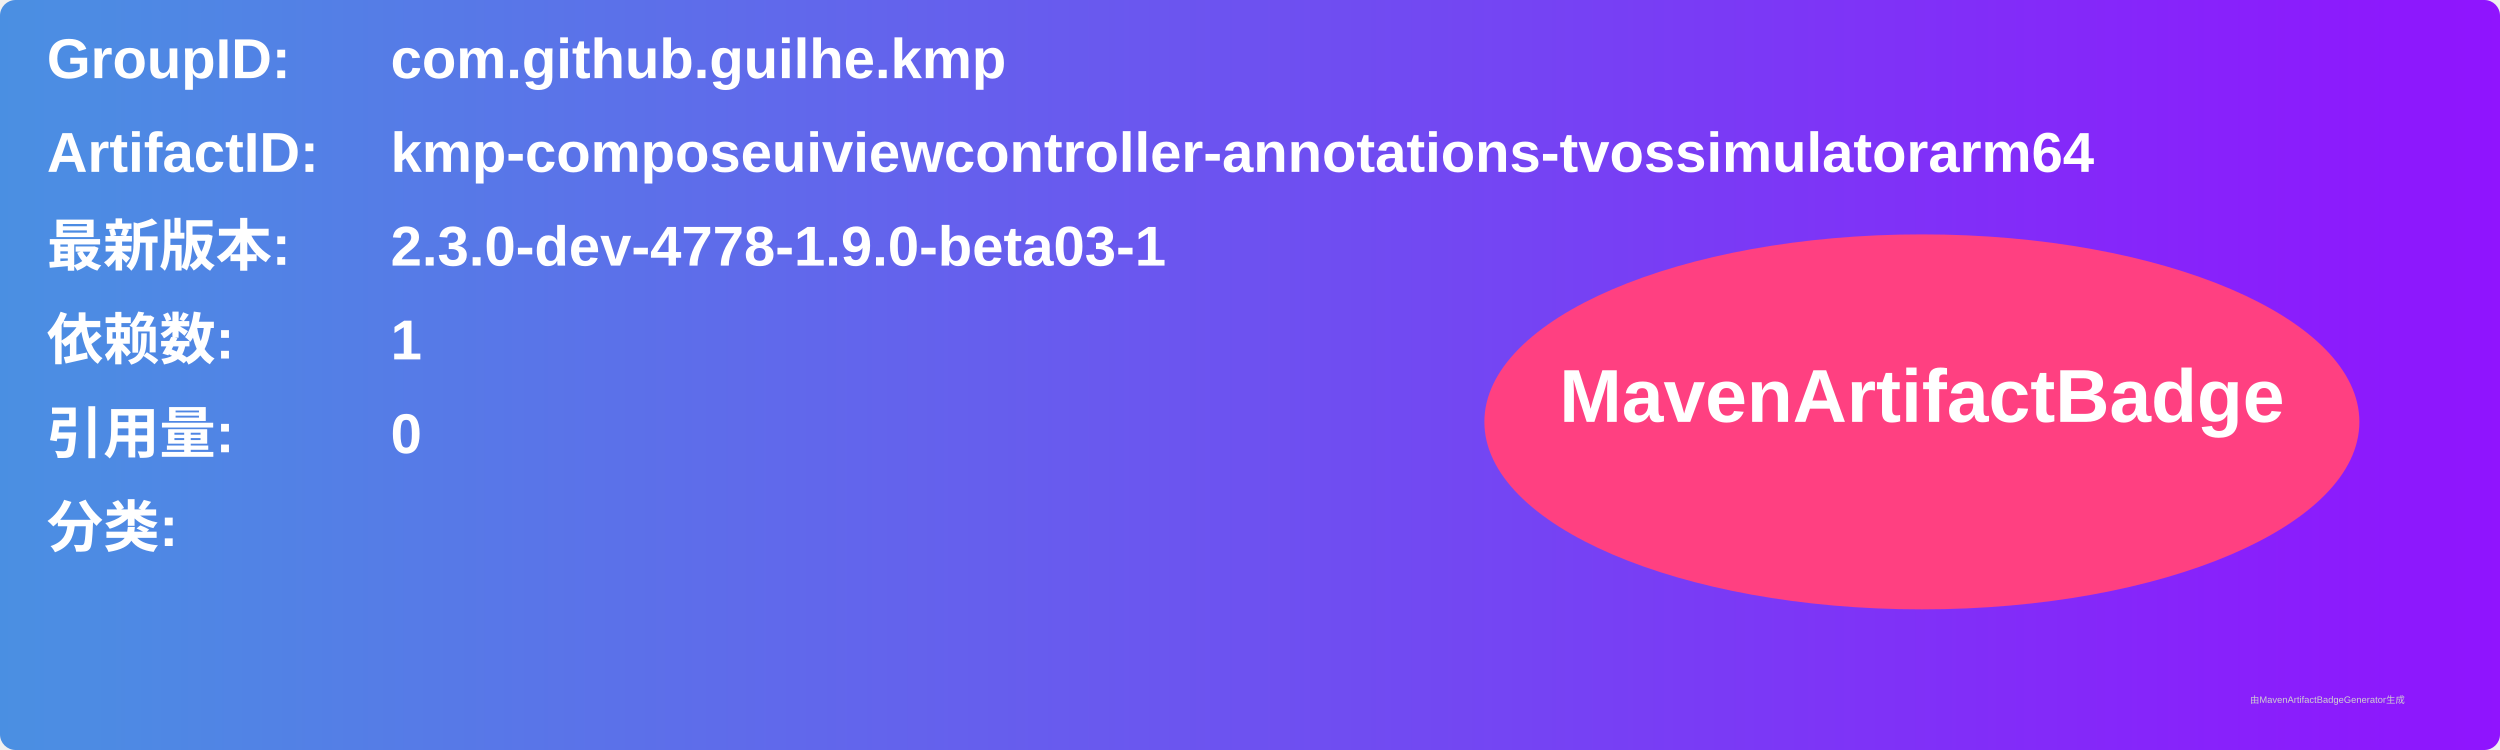
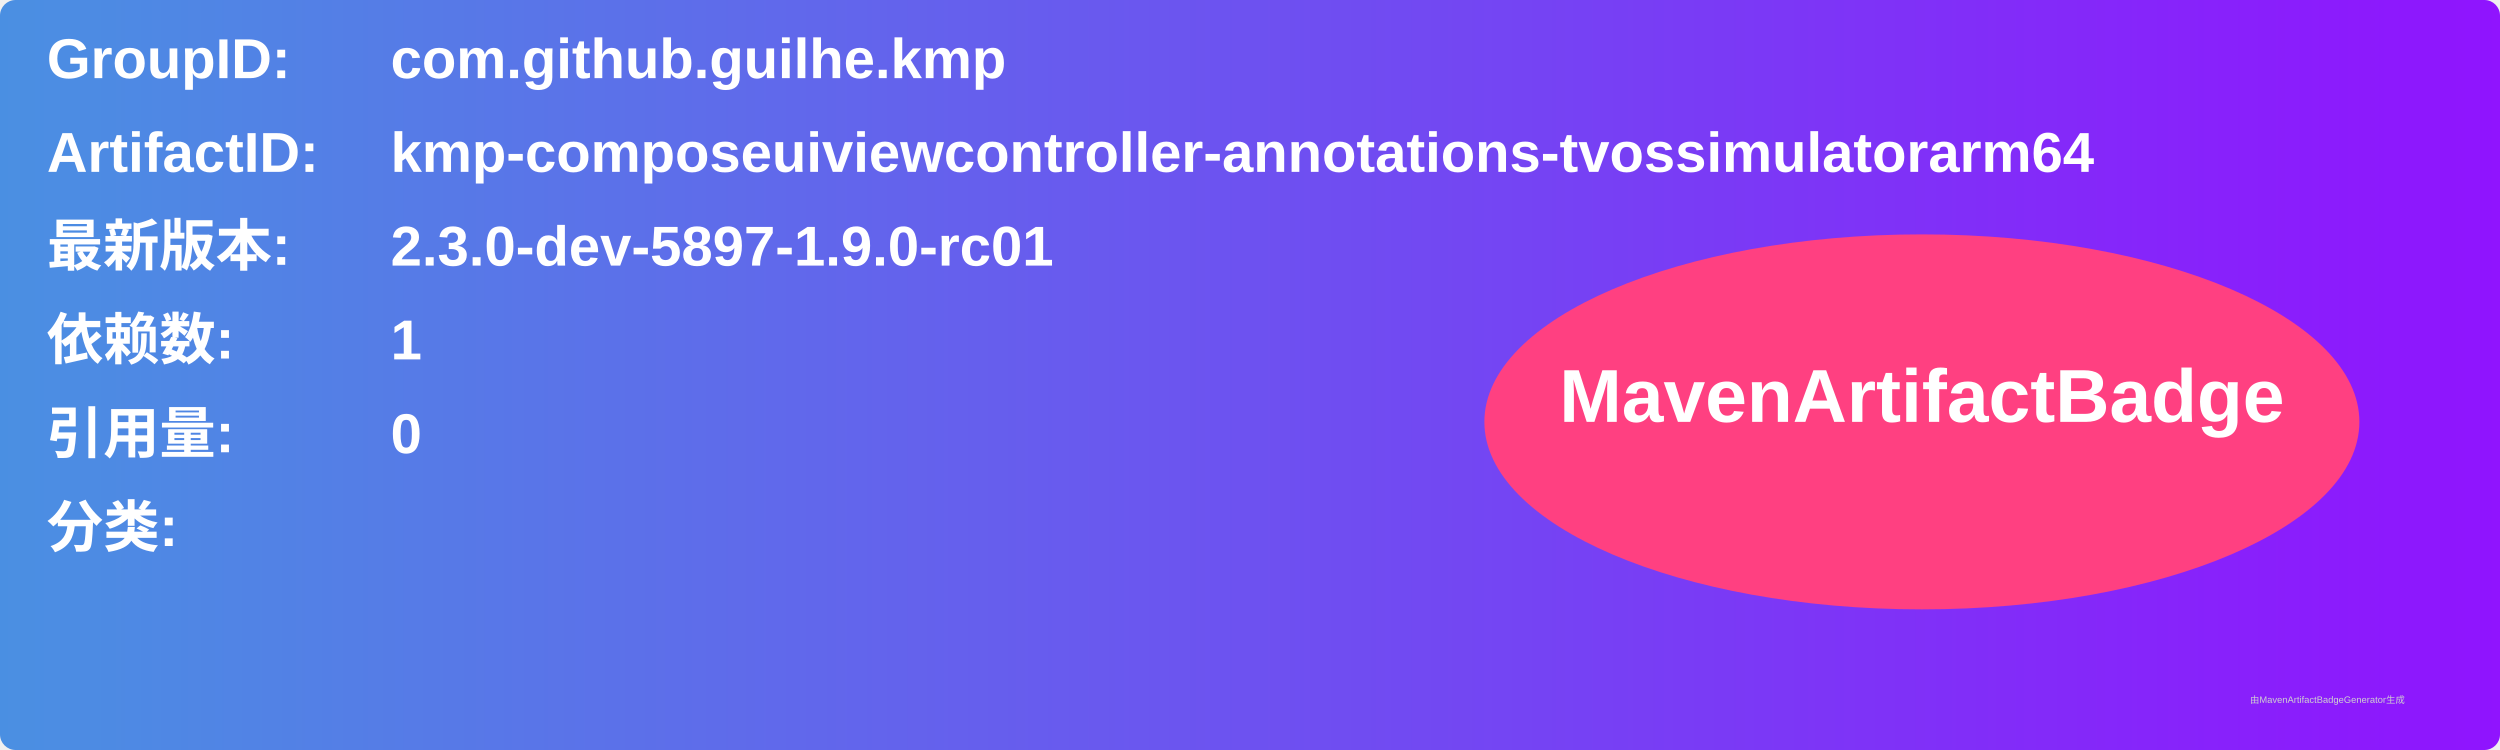
<svg xmlns="http://www.w3.org/2000/svg" width="800" height="240" viewBox="0 0 800 240">
  <linearGradient id="grad" x1="0%" y1="0%" x2="100%" y2="0%">
    <stop offset="0%" stop-color="#4a90e2" />
    <stop offset="100%" stop-color="#9013fe" />
  </linearGradient>
  <rect width="100%" height="100%" rx="5" ry="5" fill="url(#grad)" />
  <g transform="translate(15, 15)">
    <text x="0" y="10" font-family="Arial" font-size="18" fill="white" font-weight="bold" width="260">GroupID:</text>
    <text x="110" y="10" font-family="Arial" font-size="18" fill="white" font-weight="bold" width="460">com.github.guilhe.kmp</text>
    <text x="0" y="40" font-family="Arial" font-size="18" fill="white" font-weight="bold" width="260">ArtifactID:</text>
    <text x="110" y="40" font-family="Arial" font-size="18" fill="white" font-weight="bold" width="460">kmp-composeuiviewcontroller-annotations-tvossimulatorarm64</text>
    <text x="0" y="70" font-family="Arial" font-size="18" fill="white" font-weight="bold">最新版本:</text>
    <text x="110" y="70" font-family="Arial" font-size="18" fill="white" font-weight="bold">
-       <tspan font-weight="bold">2.3.0-dev-4778-1.9.0-beta03-1</tspan>
+       <tspan font-weight="bold">2.3.0-dev-5897-1.9.0-rc01</tspan>
    </text>
    <text x="0" y="100" font-family="Arial" font-size="18" fill="white" font-weight="bold">依赖数: </text>
    <text x="110" y="100" font-family="Arial" font-size="18" fill="white">
      <tspan font-weight="bold">1</tspan>
    </text>
    <text x="0" y="130" font-family="Arial" font-size="18" fill="white" font-weight="bold">引用量: </text>
    <text x="110" y="130" font-family="Arial" font-size="18" fill="white">
      <tspan font-weight="bold">0</tspan>
    </text>
    <text x="0" y="160" font-family="Arial" font-size="18" fill="white" font-weight="bold">分类:</text>
    <text x="10" y="190" font-family="Arial" font-size="10" fill="white">
      <tspan font-weight="bold" />
    </text>
    <ellipse cx="600" cy="120" rx="140" ry="60" fill="#ff4081" />
    <text x="600" y="120" text-anchor="middle" font-family="Arial" font-size="24" fill="white" font-weight="bold">MavenArtifactBadge</text>
  </g>
  <text x="720" y="225" font-family="Arial" font-size="3" fill="#d0d0d0">由MavenArtifactBadgeGenerator生成</text>
</svg>
